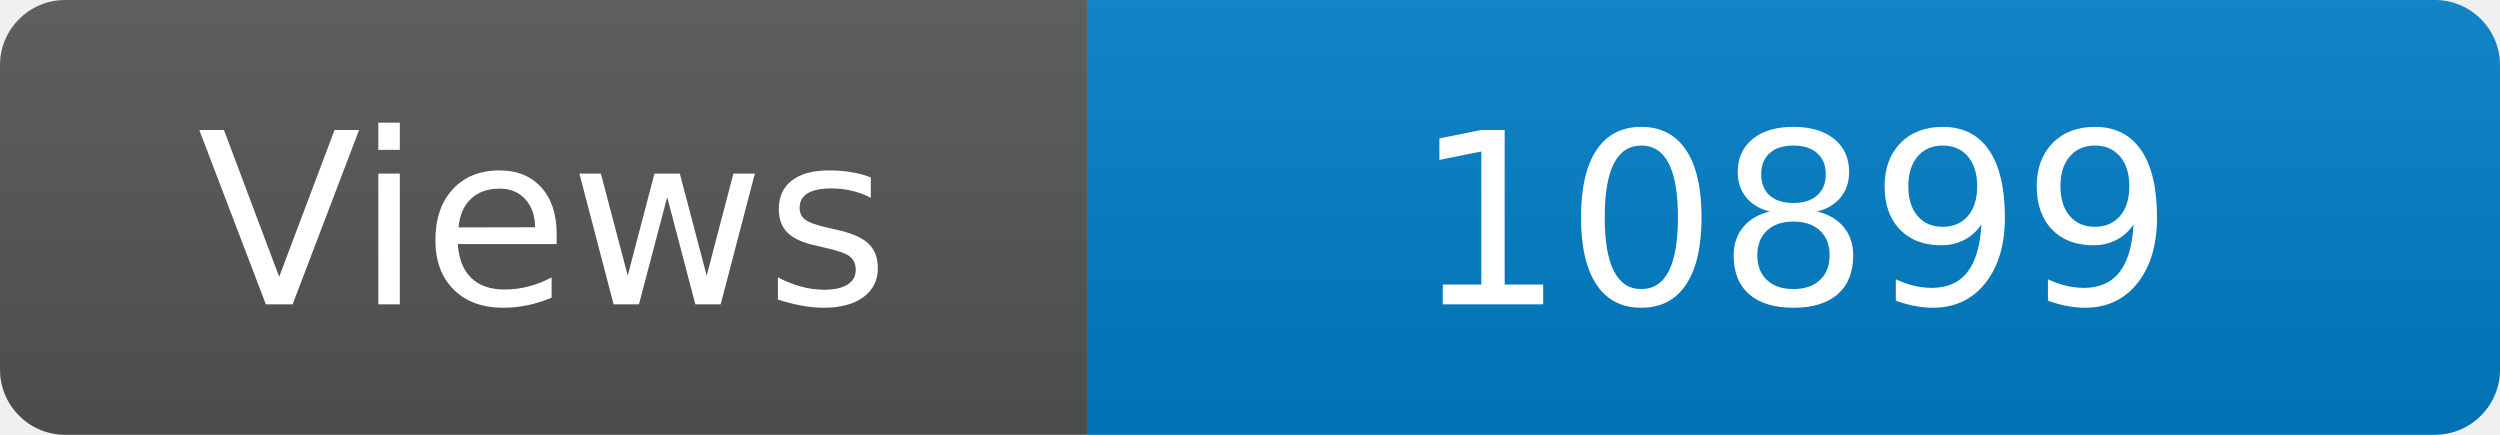
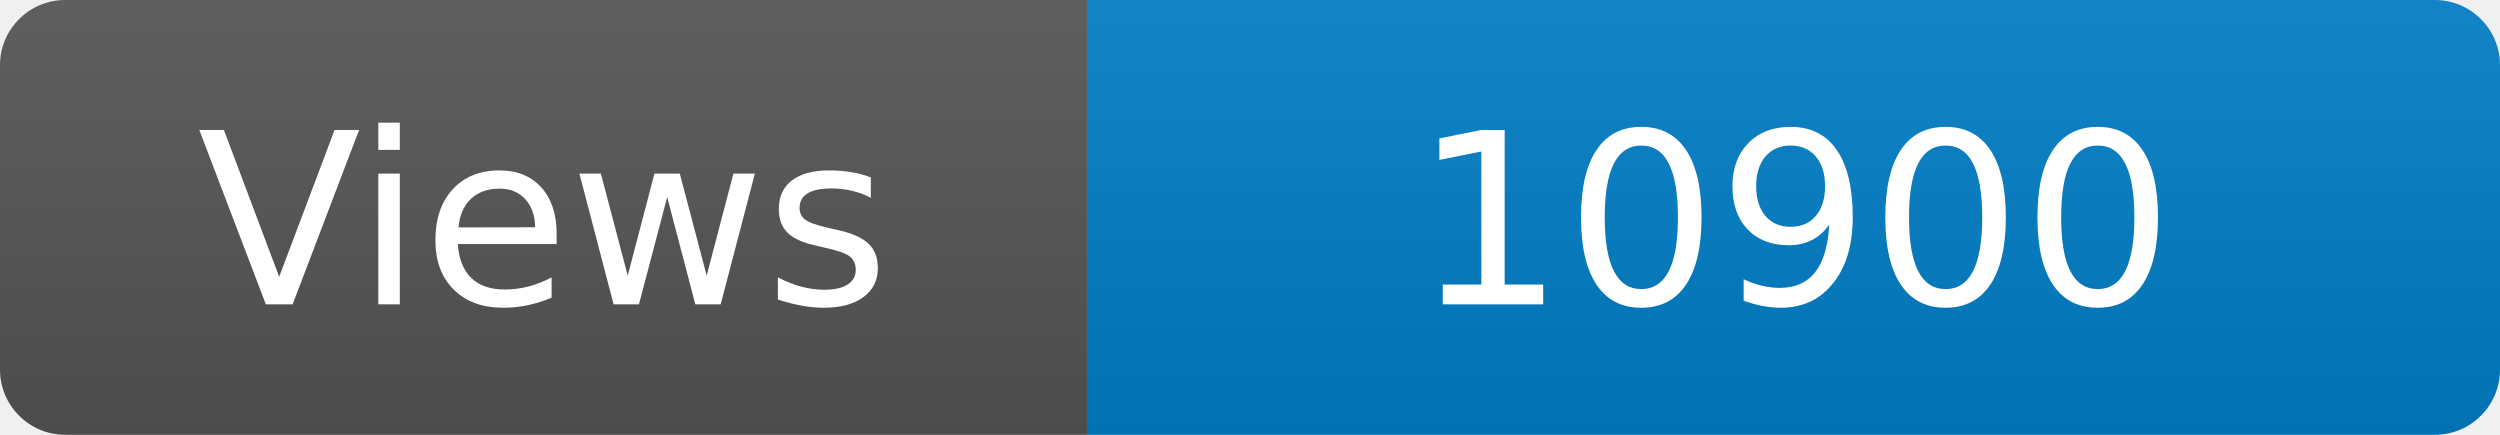
<svg xmlns="http://www.w3.org/2000/svg" width="115" height="20" role="img" aria-label="Maintained?: yes">
  <linearGradient id="s" x2="0" y2="100%">
    <stop offset="0" stop-color="#bbb" stop-opacity=".1" />
    <stop offset="1" stop-opacity=".1" />
  </linearGradient>
  <clipPath id="r">
    <rect width="115" height="20" rx="3" fill="#fff" />
  </clipPath>
  <g clip-path="url(#r)">
    <rect width="50" height="20" fill="#555" />
    <rect x="50" width="160" height="20" fill="#007ec6" />
    <rect width="115" height="20" fill="url(#s)" />
  </g>
  <g fill="#fff" text-anchor="middle" font-family="Verdana,Geneva,DejaVu Sans,sans-serif" font-size="110">
    <text x="250" y="140" transform="scale(.1)" fill="#fff">Views</text>
-     <text x="825" y="140" transform="scale(.1)" fill="#fff">10899</text>
+     <text x="825" y="140" transform="scale(.1)" fill="#fff">10900</text>
  </g>
</svg>
